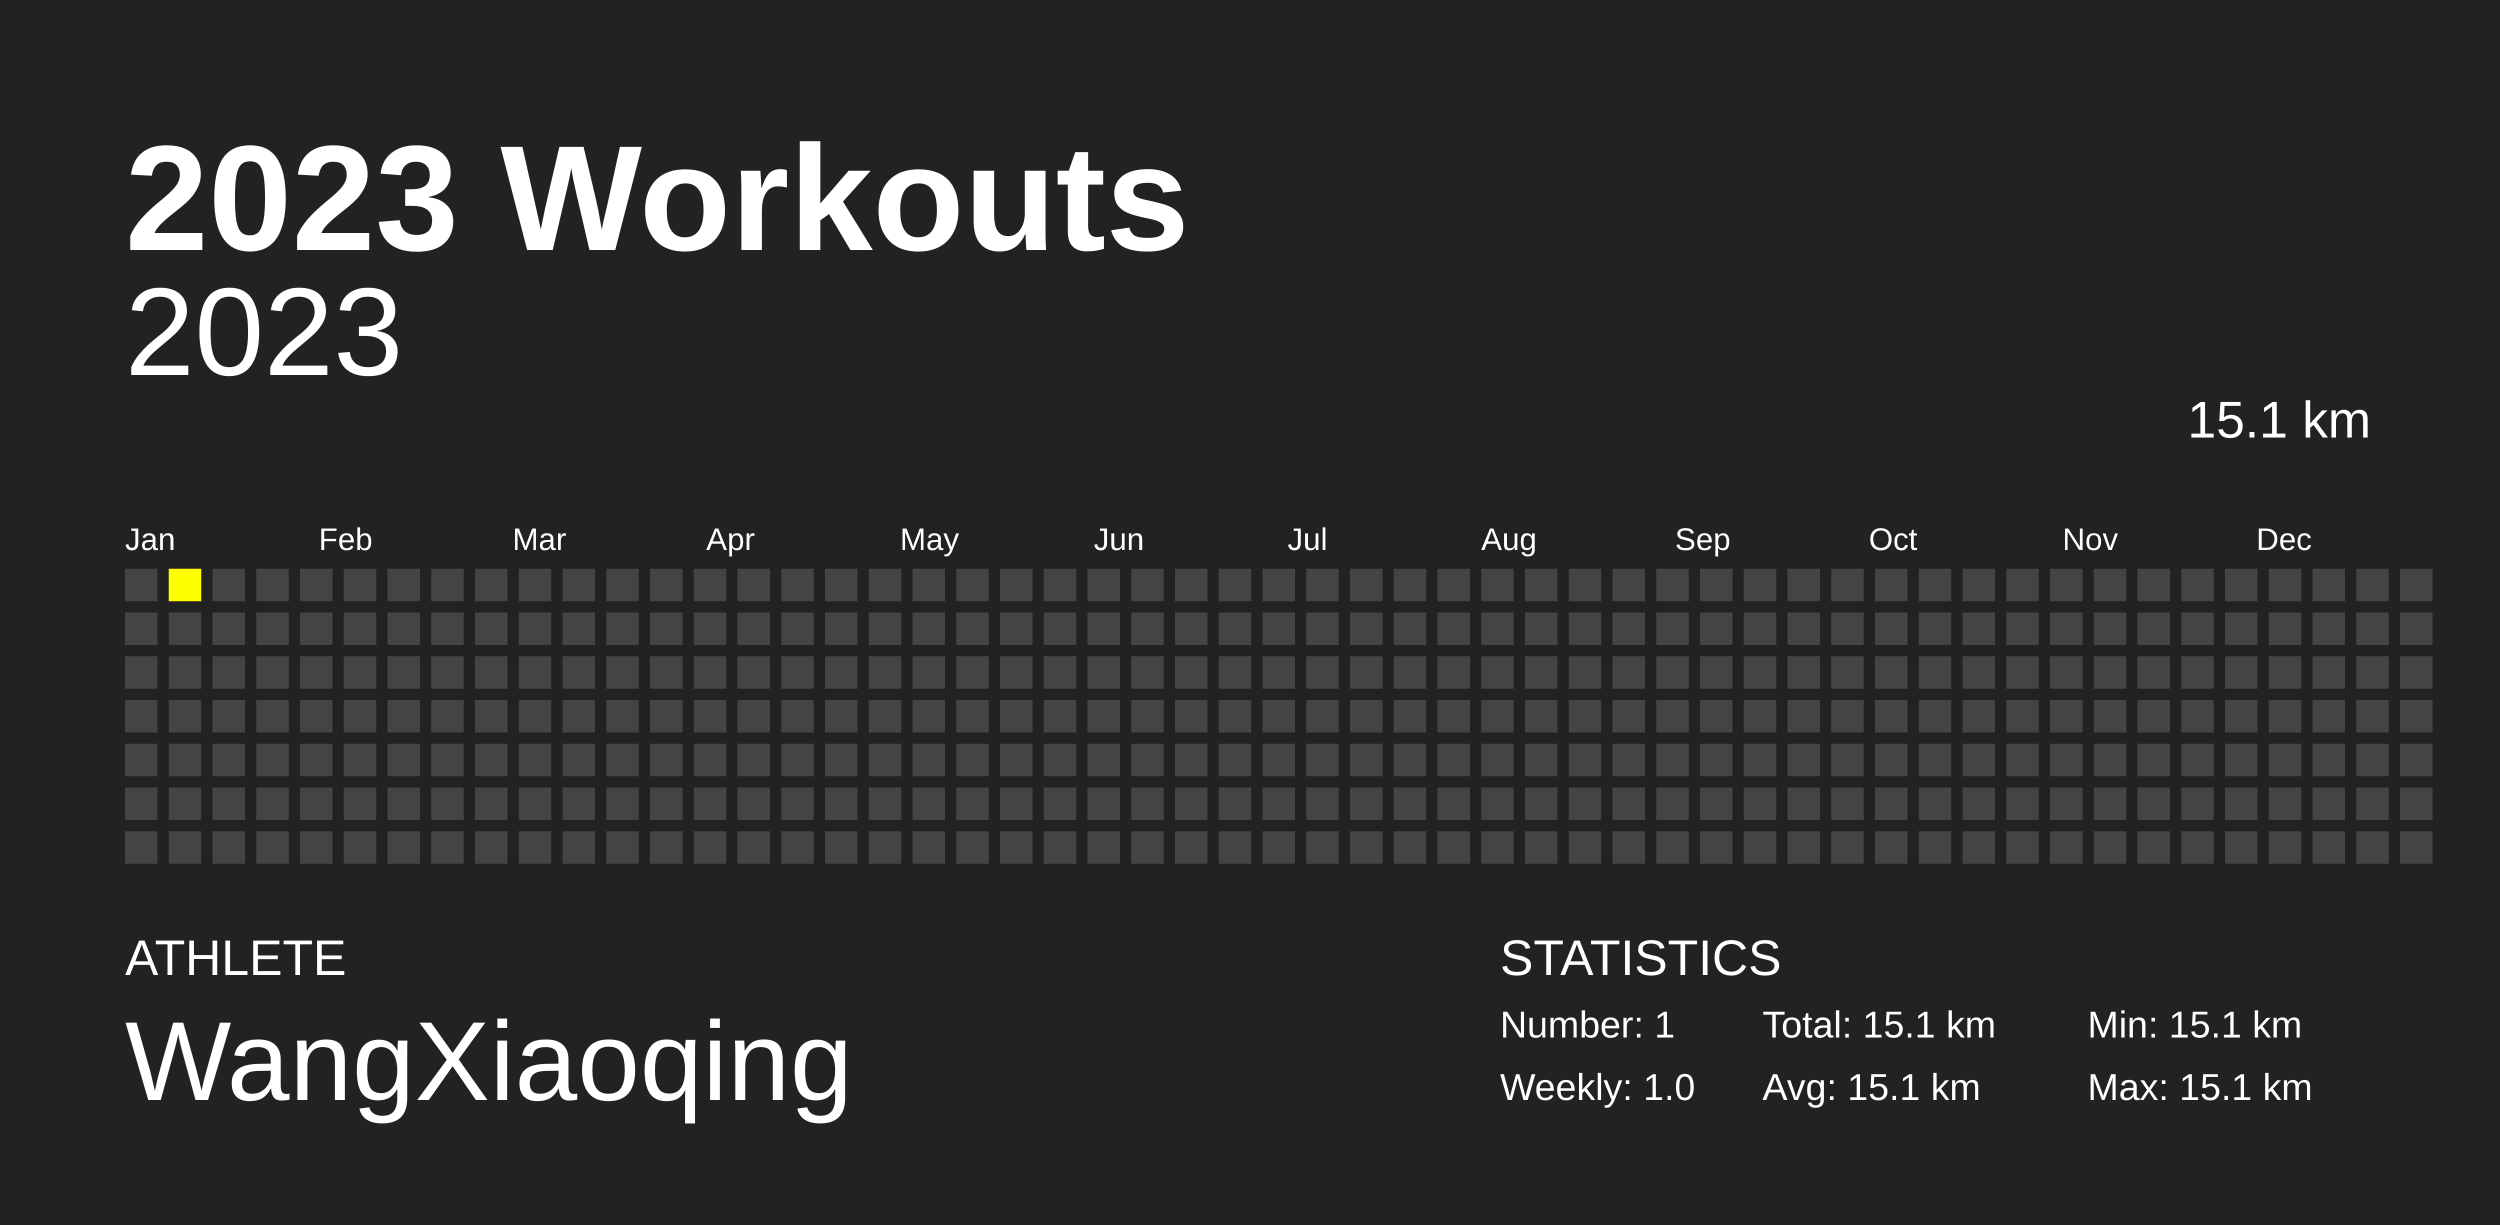
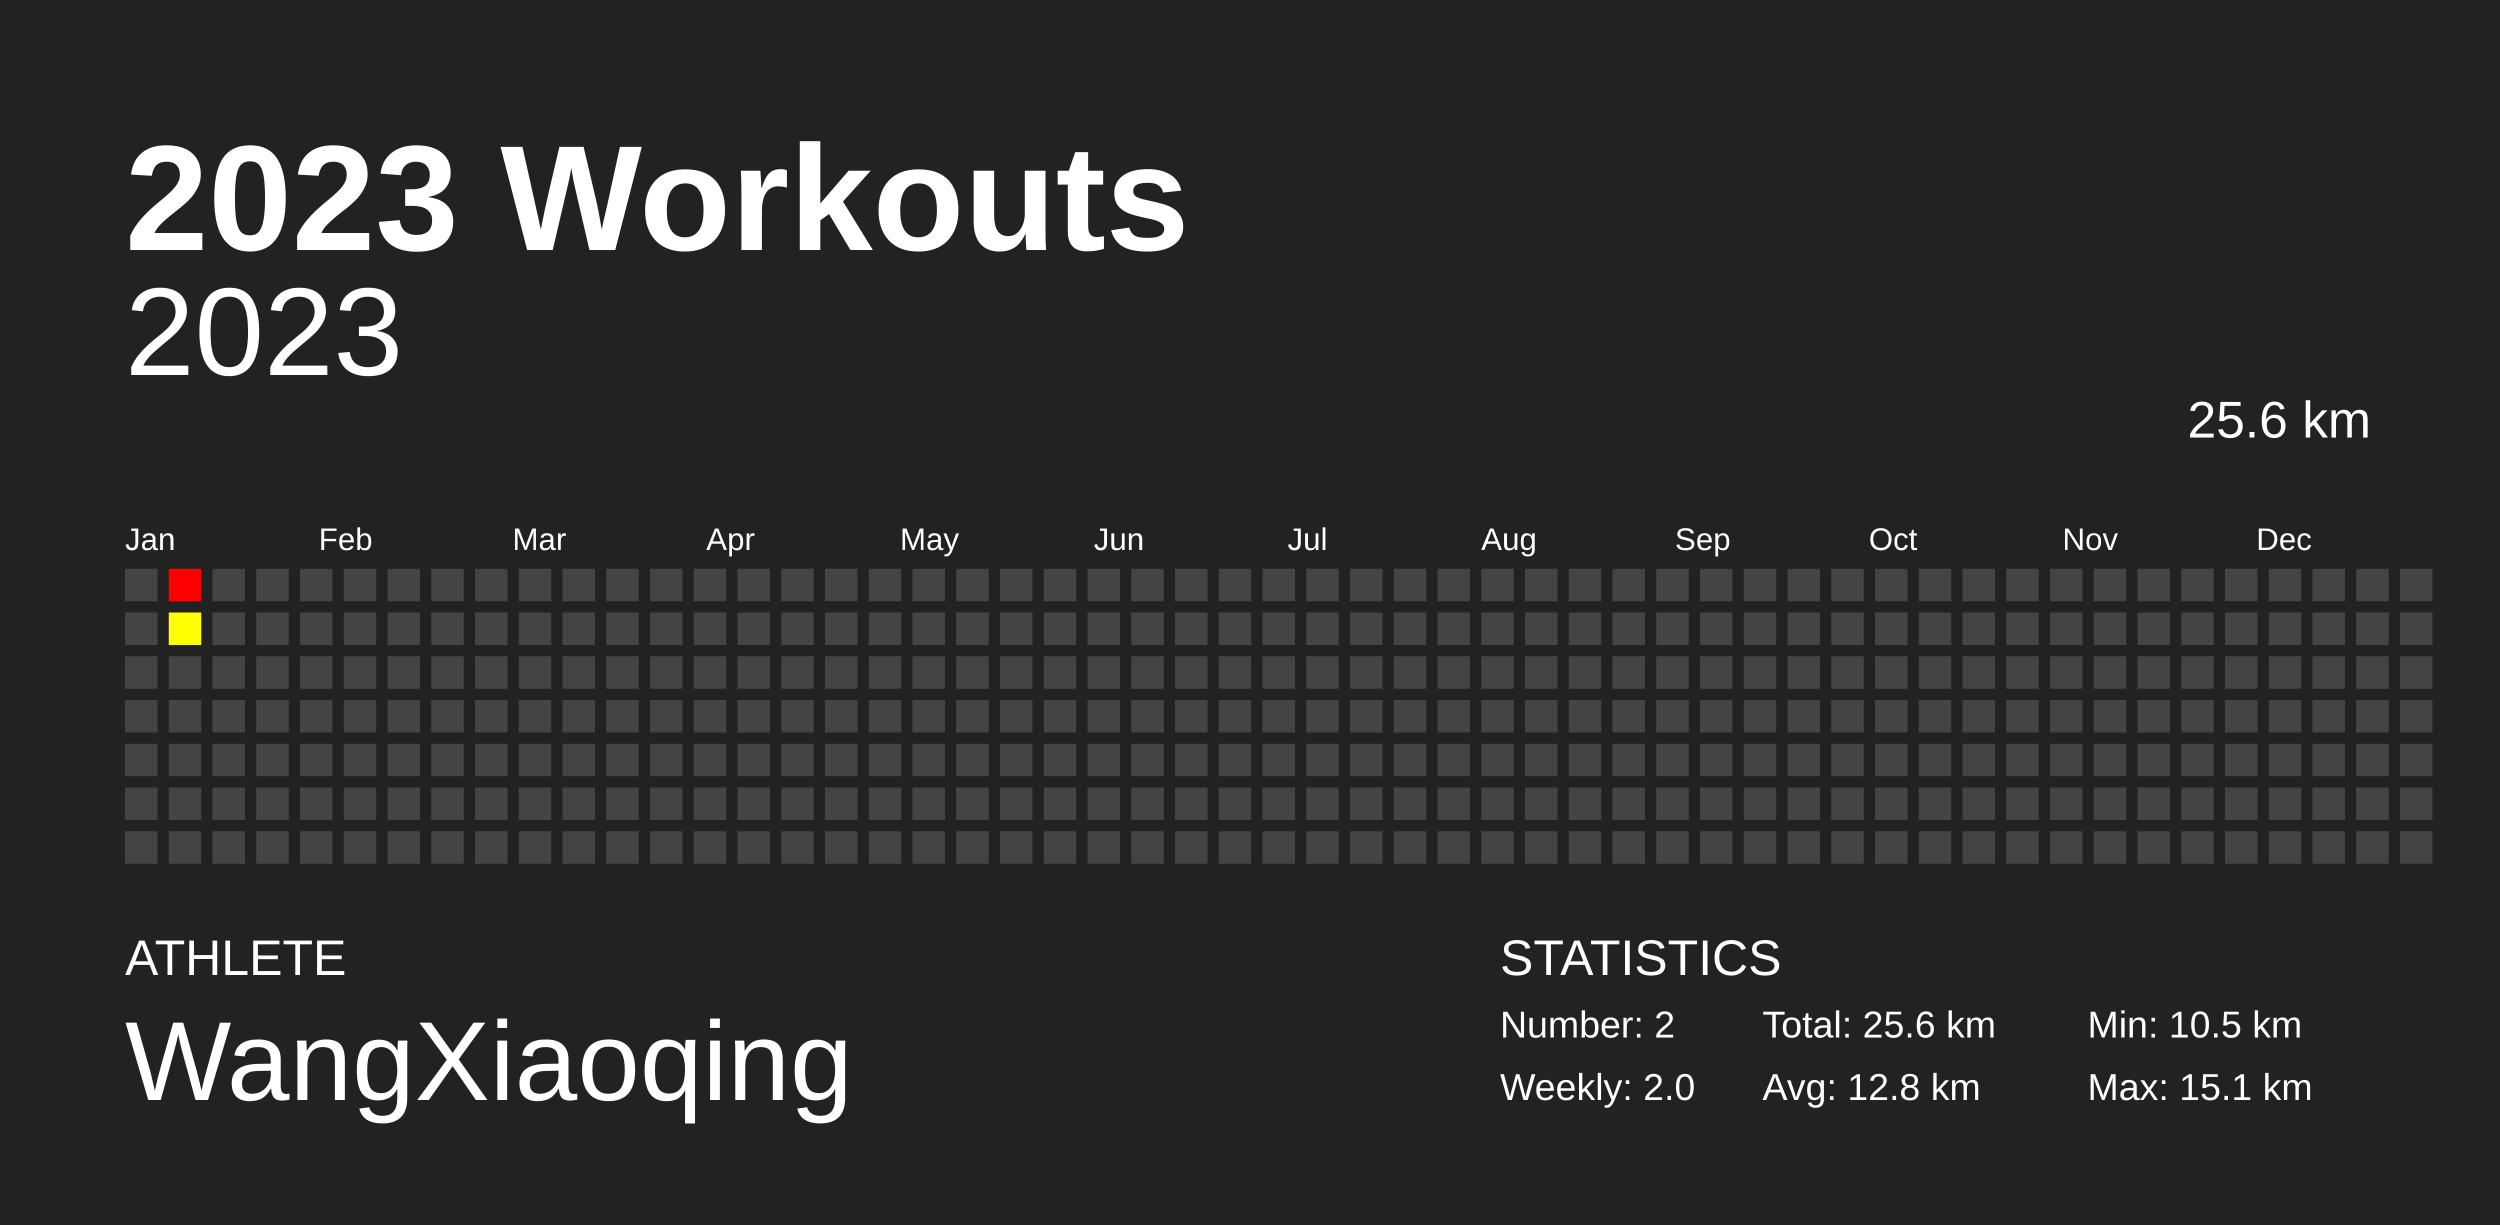
<svg xmlns="http://www.w3.org/2000/svg" baseProfile="full" height="98mm" version="1.1" viewBox="0,0,200,98" width="200mm">
  <defs />
  <rect fill="#222222" height="98" width="200" x="0" y="0" />
  <text fill="#FFFFFF" style="font-size:12px; font-family:Arial; font-weight:bold;" x="10" y="20">2023 Workouts</text>
  <text fill="#FFFFFF" style="font-size:4px; font-family:Arial" x="10" y="78">ATHLETE</text>
  <text fill="#FFFFFF" style="font-size:9px; font-family:Arial" x="10" y="88">WangXiaoqing</text>
  <text fill="#FFFFFF" style="font-size:4px; font-family:Arial" x="120" y="78">STATISTICS</text>
-   <text fill="#FFFFFF" style="font-size:3px; font-family:Arial" x="120" y="83">Number: 1</text>
-   <text fill="#FFFFFF" style="font-size:3px; font-family:Arial" x="120" y="88">Weekly: 1.0</text>
-   <text fill="#FFFFFF" style="font-size:3px; font-family:Arial" x="141" y="83">Total: 15.1 km</text>
-   <text fill="#FFFFFF" style="font-size:3px; font-family:Arial" x="141" y="88">Avg: 15.1 km</text>
-   <text fill="#FFFFFF" style="font-size:3px; font-family:Arial" x="167" y="83">Min: 15.1 km</text>
+   <text fill="#FFFFFF" style="font-size:3px; font-family:Arial" x="120" y="83">Number: 2</text>
+   <text fill="#FFFFFF" style="font-size:3px; font-family:Arial" x="120" y="88">Weekly: 2.0</text>
+   <text fill="#FFFFFF" style="font-size:3px; font-family:Arial" x="141" y="83">Total: 25.6 km</text>
+   <text fill="#FFFFFF" style="font-size:3px; font-family:Arial" x="141" y="88">Avg: 12.8 km</text>
+   <text fill="#FFFFFF" style="font-size:3px; font-family:Arial" x="167" y="83">Min: 10.5 km</text>
  <text fill="#FFFFFF" style="font-size:3px; font-family:Arial" x="167" y="88">Max: 15.1 km</text>
  <text alignment-baseline="hanging" fill="#FFFFFF" style="font-size:10.0px; font-family:Arial;" x="10" y="30">2023</text>
-   <text alignment-baseline="hanging" fill="#FFFFFF" style="font-size:4.125px; font-family:Arial;" x="175" y="35">15.1 km</text>
+   <text alignment-baseline="hanging" fill="#FFFFFF" style="font-size:4.125px; font-family:Arial;" x="175" y="35">25.6 km</text>
  <text fill="#FFFFFF" style="font-size:2.5px; font-family:Arial" x="10.0" y="44">Jan</text>
  <text fill="#FFFFFF" style="font-size:2.5px; font-family:Arial" x="25.5" y="44">Feb</text>
  <text fill="#FFFFFF" style="font-size:2.5px; font-family:Arial" x="41.0" y="44">Mar</text>
  <text fill="#FFFFFF" style="font-size:2.5px; font-family:Arial" x="56.5" y="44">Apr</text>
  <text fill="#FFFFFF" style="font-size:2.5px; font-family:Arial" x="72.0" y="44">May</text>
  <text fill="#FFFFFF" style="font-size:2.5px; font-family:Arial" x="87.5" y="44">Jun</text>
  <text fill="#FFFFFF" style="font-size:2.5px; font-family:Arial" x="103.0" y="44">Jul</text>
  <text fill="#FFFFFF" style="font-size:2.5px; font-family:Arial" x="118.5" y="44">Aug</text>
  <text fill="#FFFFFF" style="font-size:2.5px; font-family:Arial" x="134.0" y="44">Sep</text>
  <text fill="#FFFFFF" style="font-size:2.5px; font-family:Arial" x="149.5" y="44">Oct</text>
  <text fill="#FFFFFF" style="font-size:2.5px; font-family:Arial" x="165.0" y="44">Nov</text>
  <text fill="#FFFFFF" style="font-size:2.5px; font-family:Arial" x="180.5" y="44">Dec</text>
  <rect fill="#444444" height="2.6" width="2.6" x="10.0" y="45.5" />
  <rect fill="#444444" height="2.6" width="2.6" x="10.0" y="49.0" />
  <rect fill="#444444" height="2.6" width="2.6" x="10.0" y="52.5" />
  <rect fill="#444444" height="2.6" width="2.6" x="10.0" y="56.0" />
  <rect fill="#444444" height="2.6" width="2.6" x="10.0" y="59.5" />
  <rect fill="#444444" height="2.6" width="2.6" x="10.0" y="63.0" />
  <rect fill="#444444" height="2.6" width="2.6" x="10.0" y="66.5" />
-   <rect fill="yellow" height="2.6" width="2.6" x="13.5" y="45.5" />
-   <rect fill="#444444" height="2.6" width="2.6" x="13.5" y="49.0" />
+   <rect fill="#ff0000" height="2.6" width="2.6" x="13.5" y="45.5" />
+   <rect fill="#ffff00" height="2.6" width="2.6" x="13.5" y="49.0" />
  <rect fill="#444444" height="2.6" width="2.6" x="13.5" y="52.5" />
  <rect fill="#444444" height="2.6" width="2.6" x="13.5" y="56.0" />
  <rect fill="#444444" height="2.6" width="2.6" x="13.5" y="59.5" />
  <rect fill="#444444" height="2.6" width="2.6" x="13.5" y="63.0" />
  <rect fill="#444444" height="2.6" width="2.6" x="13.5" y="66.5" />
  <rect fill="#444444" height="2.6" width="2.6" x="17.0" y="45.5" />
  <rect fill="#444444" height="2.6" width="2.6" x="17.0" y="49.0" />
  <rect fill="#444444" height="2.6" width="2.6" x="17.0" y="52.5" />
  <rect fill="#444444" height="2.6" width="2.6" x="17.0" y="56.0" />
  <rect fill="#444444" height="2.6" width="2.6" x="17.0" y="59.5" />
  <rect fill="#444444" height="2.6" width="2.6" x="17.0" y="63.0" />
  <rect fill="#444444" height="2.6" width="2.6" x="17.0" y="66.5" />
  <rect fill="#444444" height="2.6" width="2.6" x="20.5" y="45.5" />
  <rect fill="#444444" height="2.6" width="2.6" x="20.5" y="49.0" />
  <rect fill="#444444" height="2.6" width="2.6" x="20.5" y="52.5" />
  <rect fill="#444444" height="2.6" width="2.6" x="20.5" y="56.0" />
  <rect fill="#444444" height="2.6" width="2.6" x="20.5" y="59.5" />
  <rect fill="#444444" height="2.6" width="2.6" x="20.5" y="63.0" />
  <rect fill="#444444" height="2.6" width="2.6" x="20.5" y="66.5" />
  <rect fill="#444444" height="2.6" width="2.6" x="24.0" y="45.5" />
  <rect fill="#444444" height="2.6" width="2.6" x="24.0" y="49.0" />
  <rect fill="#444444" height="2.6" width="2.6" x="24.0" y="52.5" />
  <rect fill="#444444" height="2.6" width="2.6" x="24.0" y="56.0" />
  <rect fill="#444444" height="2.6" width="2.6" x="24.0" y="59.5" />
  <rect fill="#444444" height="2.6" width="2.6" x="24.0" y="63.0" />
  <rect fill="#444444" height="2.6" width="2.6" x="24.0" y="66.5" />
  <rect fill="#444444" height="2.6" width="2.6" x="27.5" y="45.5" />
  <rect fill="#444444" height="2.6" width="2.6" x="27.5" y="49.0" />
  <rect fill="#444444" height="2.6" width="2.6" x="27.5" y="52.5" />
  <rect fill="#444444" height="2.6" width="2.6" x="27.5" y="56.0" />
  <rect fill="#444444" height="2.6" width="2.6" x="27.5" y="59.5" />
  <rect fill="#444444" height="2.6" width="2.6" x="27.5" y="63.0" />
  <rect fill="#444444" height="2.6" width="2.6" x="27.5" y="66.5" />
  <rect fill="#444444" height="2.6" width="2.6" x="31.0" y="45.5" />
  <rect fill="#444444" height="2.6" width="2.6" x="31.0" y="49.0" />
  <rect fill="#444444" height="2.6" width="2.6" x="31.0" y="52.5" />
  <rect fill="#444444" height="2.6" width="2.6" x="31.0" y="56.0" />
  <rect fill="#444444" height="2.6" width="2.6" x="31.0" y="59.5" />
  <rect fill="#444444" height="2.6" width="2.6" x="31.0" y="63.0" />
  <rect fill="#444444" height="2.6" width="2.6" x="31.0" y="66.5" />
  <rect fill="#444444" height="2.6" width="2.6" x="34.5" y="45.5" />
  <rect fill="#444444" height="2.6" width="2.6" x="34.5" y="49.0" />
  <rect fill="#444444" height="2.6" width="2.6" x="34.5" y="52.5" />
  <rect fill="#444444" height="2.6" width="2.6" x="34.5" y="56.0" />
  <rect fill="#444444" height="2.6" width="2.6" x="34.5" y="59.5" />
  <rect fill="#444444" height="2.6" width="2.6" x="34.5" y="63.0" />
  <rect fill="#444444" height="2.6" width="2.6" x="34.5" y="66.5" />
  <rect fill="#444444" height="2.6" width="2.6" x="38.0" y="45.5" />
  <rect fill="#444444" height="2.6" width="2.6" x="38.0" y="49.0" />
  <rect fill="#444444" height="2.6" width="2.6" x="38.0" y="52.5" />
  <rect fill="#444444" height="2.6" width="2.6" x="38.0" y="56.0" />
  <rect fill="#444444" height="2.6" width="2.6" x="38.0" y="59.5" />
  <rect fill="#444444" height="2.6" width="2.6" x="38.0" y="63.0" />
  <rect fill="#444444" height="2.6" width="2.6" x="38.0" y="66.5" />
  <rect fill="#444444" height="2.6" width="2.6" x="41.5" y="45.5" />
  <rect fill="#444444" height="2.6" width="2.6" x="41.5" y="49.0" />
  <rect fill="#444444" height="2.6" width="2.6" x="41.5" y="52.5" />
  <rect fill="#444444" height="2.6" width="2.6" x="41.5" y="56.0" />
  <rect fill="#444444" height="2.6" width="2.6" x="41.5" y="59.5" />
  <rect fill="#444444" height="2.6" width="2.6" x="41.5" y="63.0" />
  <rect fill="#444444" height="2.6" width="2.6" x="41.5" y="66.5" />
  <rect fill="#444444" height="2.6" width="2.6" x="45.0" y="45.5" />
  <rect fill="#444444" height="2.6" width="2.6" x="45.0" y="49.0" />
  <rect fill="#444444" height="2.6" width="2.6" x="45.0" y="52.5" />
  <rect fill="#444444" height="2.6" width="2.6" x="45.0" y="56.0" />
  <rect fill="#444444" height="2.6" width="2.6" x="45.0" y="59.5" />
  <rect fill="#444444" height="2.6" width="2.6" x="45.0" y="63.0" />
  <rect fill="#444444" height="2.6" width="2.6" x="45.0" y="66.5" />
  <rect fill="#444444" height="2.6" width="2.6" x="48.5" y="45.5" />
  <rect fill="#444444" height="2.6" width="2.6" x="48.5" y="49.0" />
  <rect fill="#444444" height="2.6" width="2.6" x="48.5" y="52.5" />
  <rect fill="#444444" height="2.6" width="2.6" x="48.5" y="56.0" />
  <rect fill="#444444" height="2.6" width="2.6" x="48.5" y="59.5" />
  <rect fill="#444444" height="2.6" width="2.6" x="48.5" y="63.0" />
  <rect fill="#444444" height="2.6" width="2.6" x="48.5" y="66.5" />
  <rect fill="#444444" height="2.6" width="2.6" x="52.0" y="45.5" />
  <rect fill="#444444" height="2.6" width="2.6" x="52.0" y="49.0" />
  <rect fill="#444444" height="2.6" width="2.6" x="52.0" y="52.5" />
  <rect fill="#444444" height="2.6" width="2.6" x="52.0" y="56.0" />
  <rect fill="#444444" height="2.6" width="2.6" x="52.0" y="59.5" />
  <rect fill="#444444" height="2.6" width="2.6" x="52.0" y="63.0" />
  <rect fill="#444444" height="2.6" width="2.6" x="52.0" y="66.5" />
  <rect fill="#444444" height="2.6" width="2.6" x="55.5" y="45.5" />
  <rect fill="#444444" height="2.6" width="2.6" x="55.5" y="49.0" />
  <rect fill="#444444" height="2.6" width="2.6" x="55.5" y="52.5" />
  <rect fill="#444444" height="2.6" width="2.6" x="55.5" y="56.0" />
  <rect fill="#444444" height="2.6" width="2.6" x="55.5" y="59.5" />
  <rect fill="#444444" height="2.6" width="2.6" x="55.5" y="63.0" />
  <rect fill="#444444" height="2.6" width="2.6" x="55.5" y="66.5" />
  <rect fill="#444444" height="2.6" width="2.6" x="59.0" y="45.5" />
  <rect fill="#444444" height="2.6" width="2.6" x="59.0" y="49.0" />
  <rect fill="#444444" height="2.6" width="2.6" x="59.0" y="52.5" />
  <rect fill="#444444" height="2.6" width="2.6" x="59.0" y="56.0" />
  <rect fill="#444444" height="2.6" width="2.6" x="59.0" y="59.5" />
  <rect fill="#444444" height="2.6" width="2.6" x="59.0" y="63.0" />
  <rect fill="#444444" height="2.6" width="2.6" x="59.0" y="66.5" />
  <rect fill="#444444" height="2.6" width="2.6" x="62.5" y="45.5" />
  <rect fill="#444444" height="2.6" width="2.6" x="62.5" y="49.0" />
  <rect fill="#444444" height="2.6" width="2.6" x="62.5" y="52.5" />
  <rect fill="#444444" height="2.6" width="2.6" x="62.5" y="56.0" />
  <rect fill="#444444" height="2.6" width="2.6" x="62.5" y="59.5" />
  <rect fill="#444444" height="2.6" width="2.6" x="62.5" y="63.0" />
  <rect fill="#444444" height="2.6" width="2.6" x="62.5" y="66.5" />
  <rect fill="#444444" height="2.6" width="2.6" x="66.0" y="45.5" />
  <rect fill="#444444" height="2.6" width="2.6" x="66.0" y="49.0" />
  <rect fill="#444444" height="2.6" width="2.6" x="66.0" y="52.5" />
  <rect fill="#444444" height="2.6" width="2.6" x="66.0" y="56.0" />
  <rect fill="#444444" height="2.6" width="2.6" x="66.0" y="59.5" />
  <rect fill="#444444" height="2.6" width="2.6" x="66.0" y="63.0" />
  <rect fill="#444444" height="2.6" width="2.6" x="66.0" y="66.5" />
  <rect fill="#444444" height="2.6" width="2.6" x="69.5" y="45.5" />
  <rect fill="#444444" height="2.6" width="2.6" x="69.5" y="49.0" />
  <rect fill="#444444" height="2.6" width="2.6" x="69.5" y="52.5" />
  <rect fill="#444444" height="2.6" width="2.6" x="69.5" y="56.0" />
  <rect fill="#444444" height="2.6" width="2.6" x="69.5" y="59.5" />
  <rect fill="#444444" height="2.6" width="2.6" x="69.5" y="63.0" />
  <rect fill="#444444" height="2.6" width="2.6" x="69.5" y="66.5" />
  <rect fill="#444444" height="2.6" width="2.6" x="73.0" y="45.5" />
  <rect fill="#444444" height="2.6" width="2.6" x="73.0" y="49.0" />
  <rect fill="#444444" height="2.6" width="2.6" x="73.0" y="52.5" />
  <rect fill="#444444" height="2.6" width="2.6" x="73.0" y="56.0" />
  <rect fill="#444444" height="2.6" width="2.6" x="73.0" y="59.5" />
  <rect fill="#444444" height="2.6" width="2.6" x="73.0" y="63.0" />
  <rect fill="#444444" height="2.6" width="2.6" x="73.0" y="66.5" />
  <rect fill="#444444" height="2.6" width="2.6" x="76.5" y="45.5" />
  <rect fill="#444444" height="2.6" width="2.6" x="76.5" y="49.0" />
  <rect fill="#444444" height="2.6" width="2.6" x="76.5" y="52.5" />
  <rect fill="#444444" height="2.6" width="2.6" x="76.5" y="56.0" />
  <rect fill="#444444" height="2.6" width="2.6" x="76.5" y="59.5" />
  <rect fill="#444444" height="2.6" width="2.6" x="76.5" y="63.0" />
  <rect fill="#444444" height="2.6" width="2.6" x="76.5" y="66.5" />
  <rect fill="#444444" height="2.6" width="2.6" x="80.0" y="45.5" />
  <rect fill="#444444" height="2.6" width="2.6" x="80.0" y="49.0" />
  <rect fill="#444444" height="2.6" width="2.6" x="80.0" y="52.5" />
  <rect fill="#444444" height="2.6" width="2.6" x="80.0" y="56.0" />
  <rect fill="#444444" height="2.6" width="2.6" x="80.0" y="59.5" />
  <rect fill="#444444" height="2.6" width="2.6" x="80.0" y="63.0" />
  <rect fill="#444444" height="2.6" width="2.6" x="80.0" y="66.5" />
  <rect fill="#444444" height="2.6" width="2.6" x="83.5" y="45.5" />
  <rect fill="#444444" height="2.6" width="2.6" x="83.5" y="49.0" />
  <rect fill="#444444" height="2.6" width="2.6" x="83.5" y="52.5" />
  <rect fill="#444444" height="2.6" width="2.6" x="83.5" y="56.0" />
  <rect fill="#444444" height="2.6" width="2.6" x="83.5" y="59.5" />
  <rect fill="#444444" height="2.6" width="2.6" x="83.5" y="63.0" />
  <rect fill="#444444" height="2.6" width="2.6" x="83.5" y="66.5" />
  <rect fill="#444444" height="2.6" width="2.6" x="87.0" y="45.5" />
  <rect fill="#444444" height="2.6" width="2.6" x="87.0" y="49.0" />
  <rect fill="#444444" height="2.6" width="2.6" x="87.0" y="52.5" />
  <rect fill="#444444" height="2.6" width="2.6" x="87.0" y="56.0" />
  <rect fill="#444444" height="2.6" width="2.6" x="87.0" y="59.5" />
  <rect fill="#444444" height="2.6" width="2.6" x="87.0" y="63.0" />
  <rect fill="#444444" height="2.6" width="2.6" x="87.0" y="66.5" />
  <rect fill="#444444" height="2.6" width="2.6" x="90.5" y="45.5" />
  <rect fill="#444444" height="2.6" width="2.6" x="90.5" y="49.0" />
  <rect fill="#444444" height="2.6" width="2.6" x="90.5" y="52.5" />
  <rect fill="#444444" height="2.6" width="2.6" x="90.5" y="56.0" />
  <rect fill="#444444" height="2.6" width="2.6" x="90.5" y="59.5" />
  <rect fill="#444444" height="2.6" width="2.6" x="90.5" y="63.0" />
  <rect fill="#444444" height="2.6" width="2.6" x="90.5" y="66.5" />
  <rect fill="#444444" height="2.6" width="2.6" x="94.0" y="45.5" />
  <rect fill="#444444" height="2.6" width="2.6" x="94.0" y="49.0" />
  <rect fill="#444444" height="2.6" width="2.6" x="94.0" y="52.5" />
  <rect fill="#444444" height="2.6" width="2.6" x="94.0" y="56.0" />
  <rect fill="#444444" height="2.6" width="2.6" x="94.0" y="59.5" />
  <rect fill="#444444" height="2.6" width="2.6" x="94.0" y="63.0" />
  <rect fill="#444444" height="2.6" width="2.6" x="94.0" y="66.5" />
  <rect fill="#444444" height="2.6" width="2.6" x="97.5" y="45.5" />
  <rect fill="#444444" height="2.6" width="2.6" x="97.5" y="49.0" />
  <rect fill="#444444" height="2.6" width="2.6" x="97.5" y="52.5" />
  <rect fill="#444444" height="2.6" width="2.6" x="97.5" y="56.0" />
  <rect fill="#444444" height="2.6" width="2.6" x="97.5" y="59.5" />
  <rect fill="#444444" height="2.6" width="2.6" x="97.5" y="63.0" />
  <rect fill="#444444" height="2.6" width="2.6" x="97.5" y="66.5" />
  <rect fill="#444444" height="2.6" width="2.6" x="101.0" y="45.5" />
  <rect fill="#444444" height="2.6" width="2.6" x="101.0" y="49.0" />
  <rect fill="#444444" height="2.6" width="2.6" x="101.0" y="52.5" />
  <rect fill="#444444" height="2.6" width="2.6" x="101.0" y="56.0" />
  <rect fill="#444444" height="2.6" width="2.6" x="101.0" y="59.5" />
  <rect fill="#444444" height="2.6" width="2.6" x="101.0" y="63.0" />
  <rect fill="#444444" height="2.6" width="2.6" x="101.0" y="66.5" />
  <rect fill="#444444" height="2.6" width="2.6" x="104.5" y="45.5" />
  <rect fill="#444444" height="2.6" width="2.6" x="104.5" y="49.0" />
  <rect fill="#444444" height="2.6" width="2.6" x="104.5" y="52.5" />
  <rect fill="#444444" height="2.6" width="2.6" x="104.5" y="56.0" />
  <rect fill="#444444" height="2.6" width="2.6" x="104.5" y="59.5" />
  <rect fill="#444444" height="2.6" width="2.6" x="104.5" y="63.0" />
  <rect fill="#444444" height="2.6" width="2.6" x="104.5" y="66.5" />
  <rect fill="#444444" height="2.6" width="2.6" x="108.0" y="45.5" />
  <rect fill="#444444" height="2.6" width="2.6" x="108.0" y="49.0" />
  <rect fill="#444444" height="2.6" width="2.6" x="108.0" y="52.5" />
  <rect fill="#444444" height="2.6" width="2.6" x="108.0" y="56.0" />
  <rect fill="#444444" height="2.6" width="2.6" x="108.0" y="59.5" />
  <rect fill="#444444" height="2.6" width="2.6" x="108.0" y="63.0" />
  <rect fill="#444444" height="2.6" width="2.6" x="108.0" y="66.5" />
  <rect fill="#444444" height="2.6" width="2.6" x="111.5" y="45.5" />
  <rect fill="#444444" height="2.6" width="2.6" x="111.5" y="49.0" />
  <rect fill="#444444" height="2.6" width="2.6" x="111.5" y="52.5" />
  <rect fill="#444444" height="2.6" width="2.6" x="111.5" y="56.0" />
  <rect fill="#444444" height="2.6" width="2.6" x="111.5" y="59.5" />
  <rect fill="#444444" height="2.6" width="2.6" x="111.5" y="63.0" />
  <rect fill="#444444" height="2.6" width="2.6" x="111.5" y="66.5" />
  <rect fill="#444444" height="2.6" width="2.6" x="115.0" y="45.5" />
  <rect fill="#444444" height="2.6" width="2.6" x="115.0" y="49.0" />
  <rect fill="#444444" height="2.6" width="2.6" x="115.0" y="52.5" />
  <rect fill="#444444" height="2.6" width="2.6" x="115.0" y="56.0" />
  <rect fill="#444444" height="2.6" width="2.6" x="115.0" y="59.5" />
  <rect fill="#444444" height="2.6" width="2.6" x="115.0" y="63.0" />
  <rect fill="#444444" height="2.6" width="2.6" x="115.0" y="66.5" />
  <rect fill="#444444" height="2.6" width="2.6" x="118.5" y="45.5" />
  <rect fill="#444444" height="2.6" width="2.6" x="118.5" y="49.0" />
  <rect fill="#444444" height="2.6" width="2.6" x="118.5" y="52.5" />
  <rect fill="#444444" height="2.6" width="2.6" x="118.5" y="56.0" />
  <rect fill="#444444" height="2.6" width="2.6" x="118.5" y="59.5" />
  <rect fill="#444444" height="2.6" width="2.6" x="118.5" y="63.0" />
  <rect fill="#444444" height="2.6" width="2.6" x="118.5" y="66.5" />
  <rect fill="#444444" height="2.6" width="2.6" x="122.0" y="45.5" />
  <rect fill="#444444" height="2.6" width="2.6" x="122.0" y="49.0" />
  <rect fill="#444444" height="2.6" width="2.6" x="122.0" y="52.5" />
  <rect fill="#444444" height="2.6" width="2.6" x="122.0" y="56.0" />
  <rect fill="#444444" height="2.6" width="2.6" x="122.0" y="59.5" />
  <rect fill="#444444" height="2.6" width="2.6" x="122.0" y="63.0" />
  <rect fill="#444444" height="2.6" width="2.6" x="122.0" y="66.5" />
  <rect fill="#444444" height="2.6" width="2.6" x="125.5" y="45.5" />
  <rect fill="#444444" height="2.6" width="2.6" x="125.5" y="49.0" />
  <rect fill="#444444" height="2.6" width="2.6" x="125.5" y="52.5" />
  <rect fill="#444444" height="2.6" width="2.6" x="125.5" y="56.0" />
  <rect fill="#444444" height="2.6" width="2.6" x="125.5" y="59.5" />
  <rect fill="#444444" height="2.6" width="2.6" x="125.5" y="63.0" />
  <rect fill="#444444" height="2.6" width="2.6" x="125.5" y="66.5" />
  <rect fill="#444444" height="2.6" width="2.6" x="129.0" y="45.5" />
  <rect fill="#444444" height="2.6" width="2.6" x="129.0" y="49.0" />
  <rect fill="#444444" height="2.6" width="2.6" x="129.0" y="52.5" />
  <rect fill="#444444" height="2.6" width="2.6" x="129.0" y="56.0" />
  <rect fill="#444444" height="2.6" width="2.6" x="129.0" y="59.5" />
  <rect fill="#444444" height="2.6" width="2.6" x="129.0" y="63.0" />
  <rect fill="#444444" height="2.6" width="2.6" x="129.0" y="66.5" />
  <rect fill="#444444" height="2.6" width="2.6" x="132.5" y="45.5" />
  <rect fill="#444444" height="2.6" width="2.6" x="132.5" y="49.0" />
  <rect fill="#444444" height="2.6" width="2.6" x="132.5" y="52.5" />
  <rect fill="#444444" height="2.6" width="2.6" x="132.5" y="56.0" />
  <rect fill="#444444" height="2.6" width="2.6" x="132.5" y="59.5" />
  <rect fill="#444444" height="2.6" width="2.6" x="132.5" y="63.0" />
  <rect fill="#444444" height="2.6" width="2.6" x="132.5" y="66.5" />
  <rect fill="#444444" height="2.6" width="2.6" x="136.0" y="45.5" />
  <rect fill="#444444" height="2.6" width="2.6" x="136.0" y="49.0" />
  <rect fill="#444444" height="2.6" width="2.6" x="136.0" y="52.5" />
  <rect fill="#444444" height="2.6" width="2.6" x="136.0" y="56.0" />
  <rect fill="#444444" height="2.6" width="2.6" x="136.0" y="59.5" />
  <rect fill="#444444" height="2.6" width="2.6" x="136.0" y="63.0" />
  <rect fill="#444444" height="2.6" width="2.6" x="136.0" y="66.5" />
  <rect fill="#444444" height="2.6" width="2.6" x="139.5" y="45.5" />
  <rect fill="#444444" height="2.6" width="2.6" x="139.5" y="49.0" />
  <rect fill="#444444" height="2.6" width="2.6" x="139.5" y="52.5" />
  <rect fill="#444444" height="2.6" width="2.6" x="139.5" y="56.0" />
  <rect fill="#444444" height="2.6" width="2.6" x="139.5" y="59.5" />
  <rect fill="#444444" height="2.6" width="2.6" x="139.5" y="63.0" />
  <rect fill="#444444" height="2.6" width="2.6" x="139.5" y="66.5" />
  <rect fill="#444444" height="2.6" width="2.6" x="143.0" y="45.5" />
  <rect fill="#444444" height="2.6" width="2.6" x="143.0" y="49.0" />
  <rect fill="#444444" height="2.6" width="2.6" x="143.0" y="52.5" />
  <rect fill="#444444" height="2.6" width="2.6" x="143.0" y="56.0" />
  <rect fill="#444444" height="2.6" width="2.6" x="143.0" y="59.5" />
  <rect fill="#444444" height="2.6" width="2.6" x="143.0" y="63.0" />
  <rect fill="#444444" height="2.6" width="2.6" x="143.0" y="66.5" />
  <rect fill="#444444" height="2.6" width="2.6" x="146.5" y="45.5" />
  <rect fill="#444444" height="2.6" width="2.6" x="146.5" y="49.0" />
  <rect fill="#444444" height="2.6" width="2.6" x="146.5" y="52.5" />
  <rect fill="#444444" height="2.6" width="2.6" x="146.5" y="56.0" />
  <rect fill="#444444" height="2.6" width="2.6" x="146.5" y="59.5" />
  <rect fill="#444444" height="2.6" width="2.6" x="146.5" y="63.0" />
  <rect fill="#444444" height="2.6" width="2.6" x="146.5" y="66.5" />
  <rect fill="#444444" height="2.6" width="2.6" x="150.0" y="45.5" />
  <rect fill="#444444" height="2.6" width="2.6" x="150.0" y="49.0" />
  <rect fill="#444444" height="2.6" width="2.6" x="150.0" y="52.5" />
  <rect fill="#444444" height="2.6" width="2.6" x="150.0" y="56.0" />
  <rect fill="#444444" height="2.6" width="2.6" x="150.0" y="59.5" />
  <rect fill="#444444" height="2.6" width="2.6" x="150.0" y="63.0" />
  <rect fill="#444444" height="2.6" width="2.6" x="150.0" y="66.5" />
  <rect fill="#444444" height="2.6" width="2.6" x="153.5" y="45.5" />
  <rect fill="#444444" height="2.6" width="2.6" x="153.5" y="49.0" />
  <rect fill="#444444" height="2.6" width="2.6" x="153.5" y="52.5" />
  <rect fill="#444444" height="2.6" width="2.6" x="153.5" y="56.0" />
  <rect fill="#444444" height="2.6" width="2.6" x="153.5" y="59.5" />
  <rect fill="#444444" height="2.6" width="2.6" x="153.5" y="63.0" />
  <rect fill="#444444" height="2.6" width="2.6" x="153.5" y="66.5" />
  <rect fill="#444444" height="2.6" width="2.6" x="157.0" y="45.5" />
  <rect fill="#444444" height="2.6" width="2.6" x="157.0" y="49.0" />
  <rect fill="#444444" height="2.6" width="2.6" x="157.0" y="52.5" />
  <rect fill="#444444" height="2.6" width="2.6" x="157.0" y="56.0" />
  <rect fill="#444444" height="2.6" width="2.6" x="157.0" y="59.5" />
  <rect fill="#444444" height="2.6" width="2.6" x="157.0" y="63.0" />
  <rect fill="#444444" height="2.6" width="2.6" x="157.0" y="66.5" />
  <rect fill="#444444" height="2.6" width="2.6" x="160.5" y="45.5" />
  <rect fill="#444444" height="2.6" width="2.6" x="160.5" y="49.0" />
  <rect fill="#444444" height="2.6" width="2.6" x="160.5" y="52.5" />
  <rect fill="#444444" height="2.6" width="2.6" x="160.5" y="56.0" />
  <rect fill="#444444" height="2.6" width="2.6" x="160.5" y="59.5" />
  <rect fill="#444444" height="2.6" width="2.6" x="160.5" y="63.0" />
  <rect fill="#444444" height="2.6" width="2.6" x="160.5" y="66.5" />
  <rect fill="#444444" height="2.6" width="2.6" x="164.0" y="45.5" />
  <rect fill="#444444" height="2.6" width="2.6" x="164.0" y="49.0" />
  <rect fill="#444444" height="2.6" width="2.6" x="164.0" y="52.5" />
  <rect fill="#444444" height="2.6" width="2.6" x="164.0" y="56.0" />
  <rect fill="#444444" height="2.6" width="2.6" x="164.0" y="59.5" />
  <rect fill="#444444" height="2.6" width="2.6" x="164.0" y="63.0" />
  <rect fill="#444444" height="2.6" width="2.6" x="164.0" y="66.5" />
  <rect fill="#444444" height="2.6" width="2.6" x="167.5" y="45.5" />
  <rect fill="#444444" height="2.6" width="2.6" x="167.5" y="49.0" />
  <rect fill="#444444" height="2.6" width="2.6" x="167.5" y="52.5" />
  <rect fill="#444444" height="2.6" width="2.6" x="167.5" y="56.0" />
  <rect fill="#444444" height="2.6" width="2.6" x="167.5" y="59.5" />
  <rect fill="#444444" height="2.6" width="2.6" x="167.5" y="63.0" />
  <rect fill="#444444" height="2.6" width="2.6" x="167.5" y="66.5" />
  <rect fill="#444444" height="2.6" width="2.6" x="171.0" y="45.5" />
  <rect fill="#444444" height="2.6" width="2.6" x="171.0" y="49.0" />
  <rect fill="#444444" height="2.6" width="2.6" x="171.0" y="52.5" />
  <rect fill="#444444" height="2.6" width="2.6" x="171.0" y="56.0" />
  <rect fill="#444444" height="2.6" width="2.6" x="171.0" y="59.5" />
  <rect fill="#444444" height="2.6" width="2.6" x="171.0" y="63.0" />
  <rect fill="#444444" height="2.6" width="2.6" x="171.0" y="66.5" />
  <rect fill="#444444" height="2.6" width="2.6" x="174.5" y="45.5" />
  <rect fill="#444444" height="2.6" width="2.6" x="174.5" y="49.0" />
  <rect fill="#444444" height="2.6" width="2.6" x="174.5" y="52.5" />
  <rect fill="#444444" height="2.6" width="2.6" x="174.5" y="56.0" />
  <rect fill="#444444" height="2.6" width="2.6" x="174.5" y="59.5" />
  <rect fill="#444444" height="2.6" width="2.6" x="174.5" y="63.0" />
  <rect fill="#444444" height="2.6" width="2.6" x="174.5" y="66.5" />
  <rect fill="#444444" height="2.6" width="2.6" x="178.0" y="45.5" />
  <rect fill="#444444" height="2.6" width="2.6" x="178.0" y="49.0" />
  <rect fill="#444444" height="2.6" width="2.6" x="178.0" y="52.5" />
  <rect fill="#444444" height="2.6" width="2.6" x="178.0" y="56.0" />
  <rect fill="#444444" height="2.6" width="2.6" x="178.0" y="59.5" />
  <rect fill="#444444" height="2.6" width="2.6" x="178.0" y="63.0" />
  <rect fill="#444444" height="2.6" width="2.6" x="178.0" y="66.5" />
  <rect fill="#444444" height="2.6" width="2.6" x="181.5" y="45.5" />
  <rect fill="#444444" height="2.6" width="2.6" x="181.5" y="49.0" />
  <rect fill="#444444" height="2.6" width="2.6" x="181.5" y="52.5" />
  <rect fill="#444444" height="2.6" width="2.6" x="181.5" y="56.0" />
  <rect fill="#444444" height="2.6" width="2.6" x="181.5" y="59.5" />
  <rect fill="#444444" height="2.6" width="2.6" x="181.5" y="63.0" />
  <rect fill="#444444" height="2.6" width="2.6" x="181.5" y="66.5" />
  <rect fill="#444444" height="2.6" width="2.6" x="185.0" y="45.5" />
  <rect fill="#444444" height="2.6" width="2.6" x="185.0" y="49.0" />
  <rect fill="#444444" height="2.6" width="2.6" x="185.0" y="52.5" />
  <rect fill="#444444" height="2.6" width="2.6" x="185.0" y="56.0" />
  <rect fill="#444444" height="2.6" width="2.6" x="185.0" y="59.5" />
  <rect fill="#444444" height="2.6" width="2.6" x="185.0" y="63.0" />
  <rect fill="#444444" height="2.6" width="2.6" x="185.0" y="66.5" />
  <rect fill="#444444" height="2.6" width="2.6" x="188.5" y="45.5" />
  <rect fill="#444444" height="2.6" width="2.6" x="188.5" y="49.0" />
  <rect fill="#444444" height="2.6" width="2.6" x="188.5" y="52.5" />
  <rect fill="#444444" height="2.6" width="2.6" x="188.5" y="56.0" />
  <rect fill="#444444" height="2.6" width="2.6" x="188.5" y="59.5" />
  <rect fill="#444444" height="2.6" width="2.6" x="188.5" y="63.0" />
  <rect fill="#444444" height="2.6" width="2.6" x="188.5" y="66.5" />
  <rect fill="#444444" height="2.6" width="2.6" x="192.0" y="45.5" />
  <rect fill="#444444" height="2.6" width="2.6" x="192.0" y="49.0" />
  <rect fill="#444444" height="2.6" width="2.6" x="192.0" y="52.5" />
  <rect fill="#444444" height="2.6" width="2.6" x="192.0" y="56.0" />
  <rect fill="#444444" height="2.6" width="2.6" x="192.0" y="59.5" />
  <rect fill="#444444" height="2.6" width="2.6" x="192.0" y="63.0" />
  <rect fill="#444444" height="2.6" width="2.6" x="192.0" y="66.5" />
</svg>
